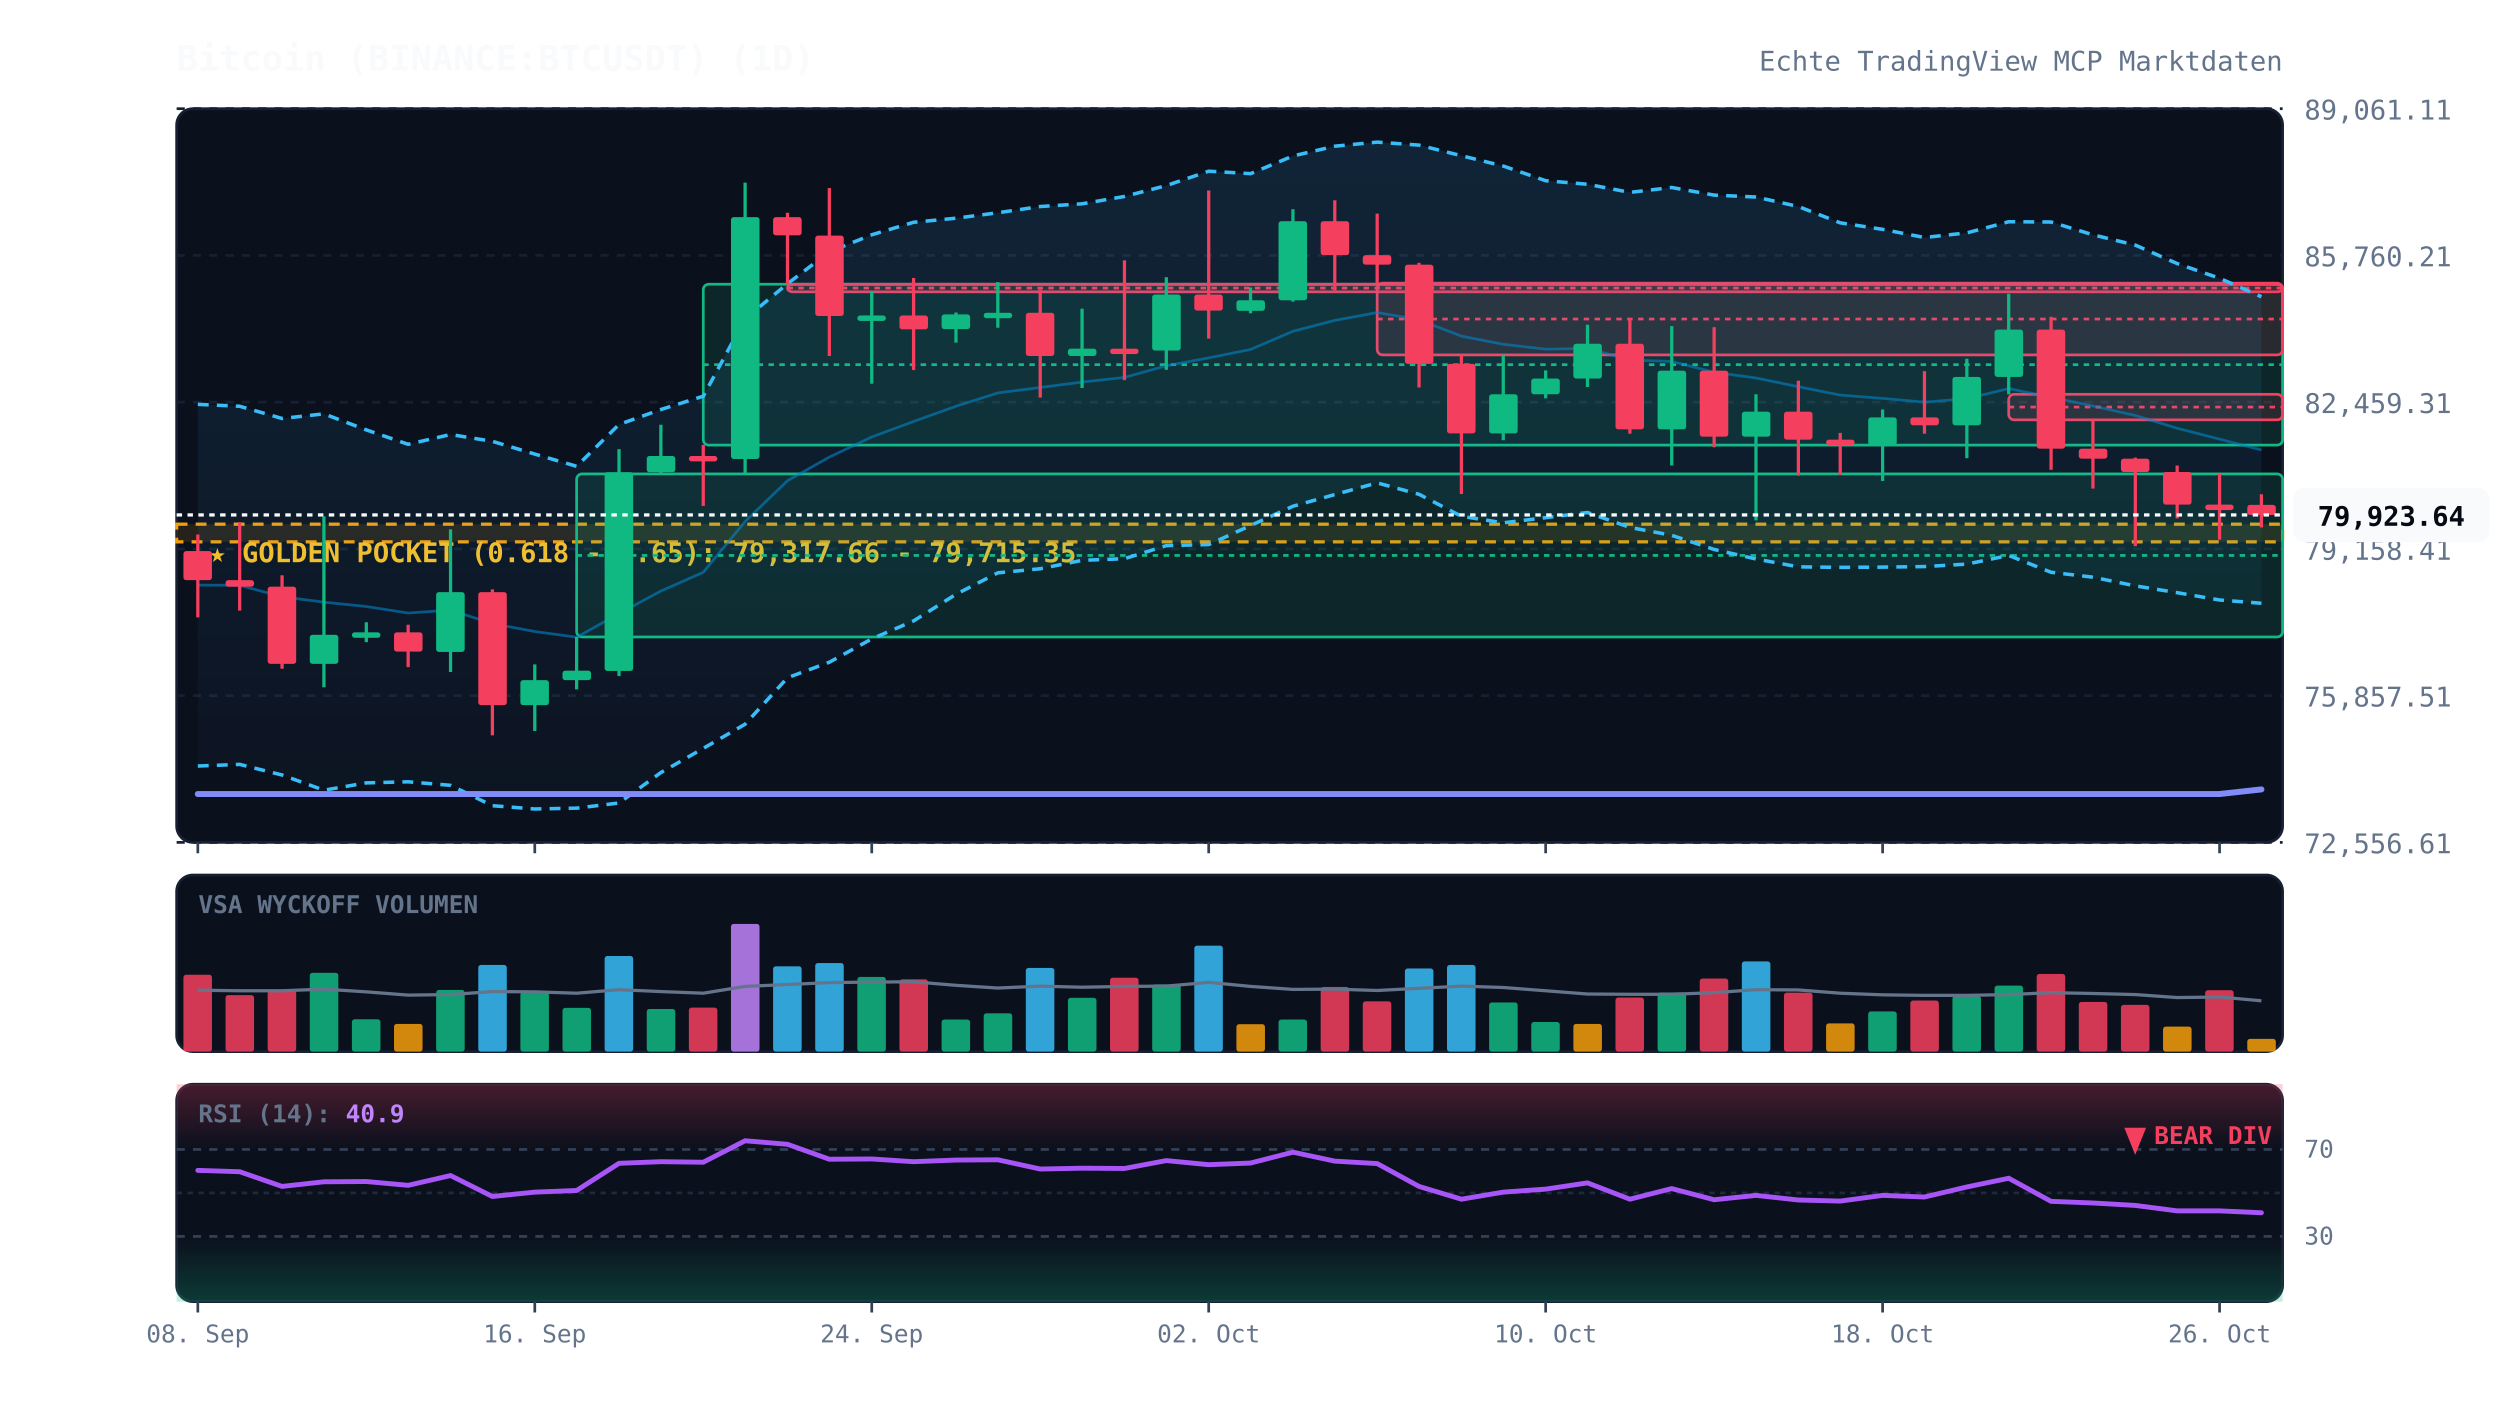
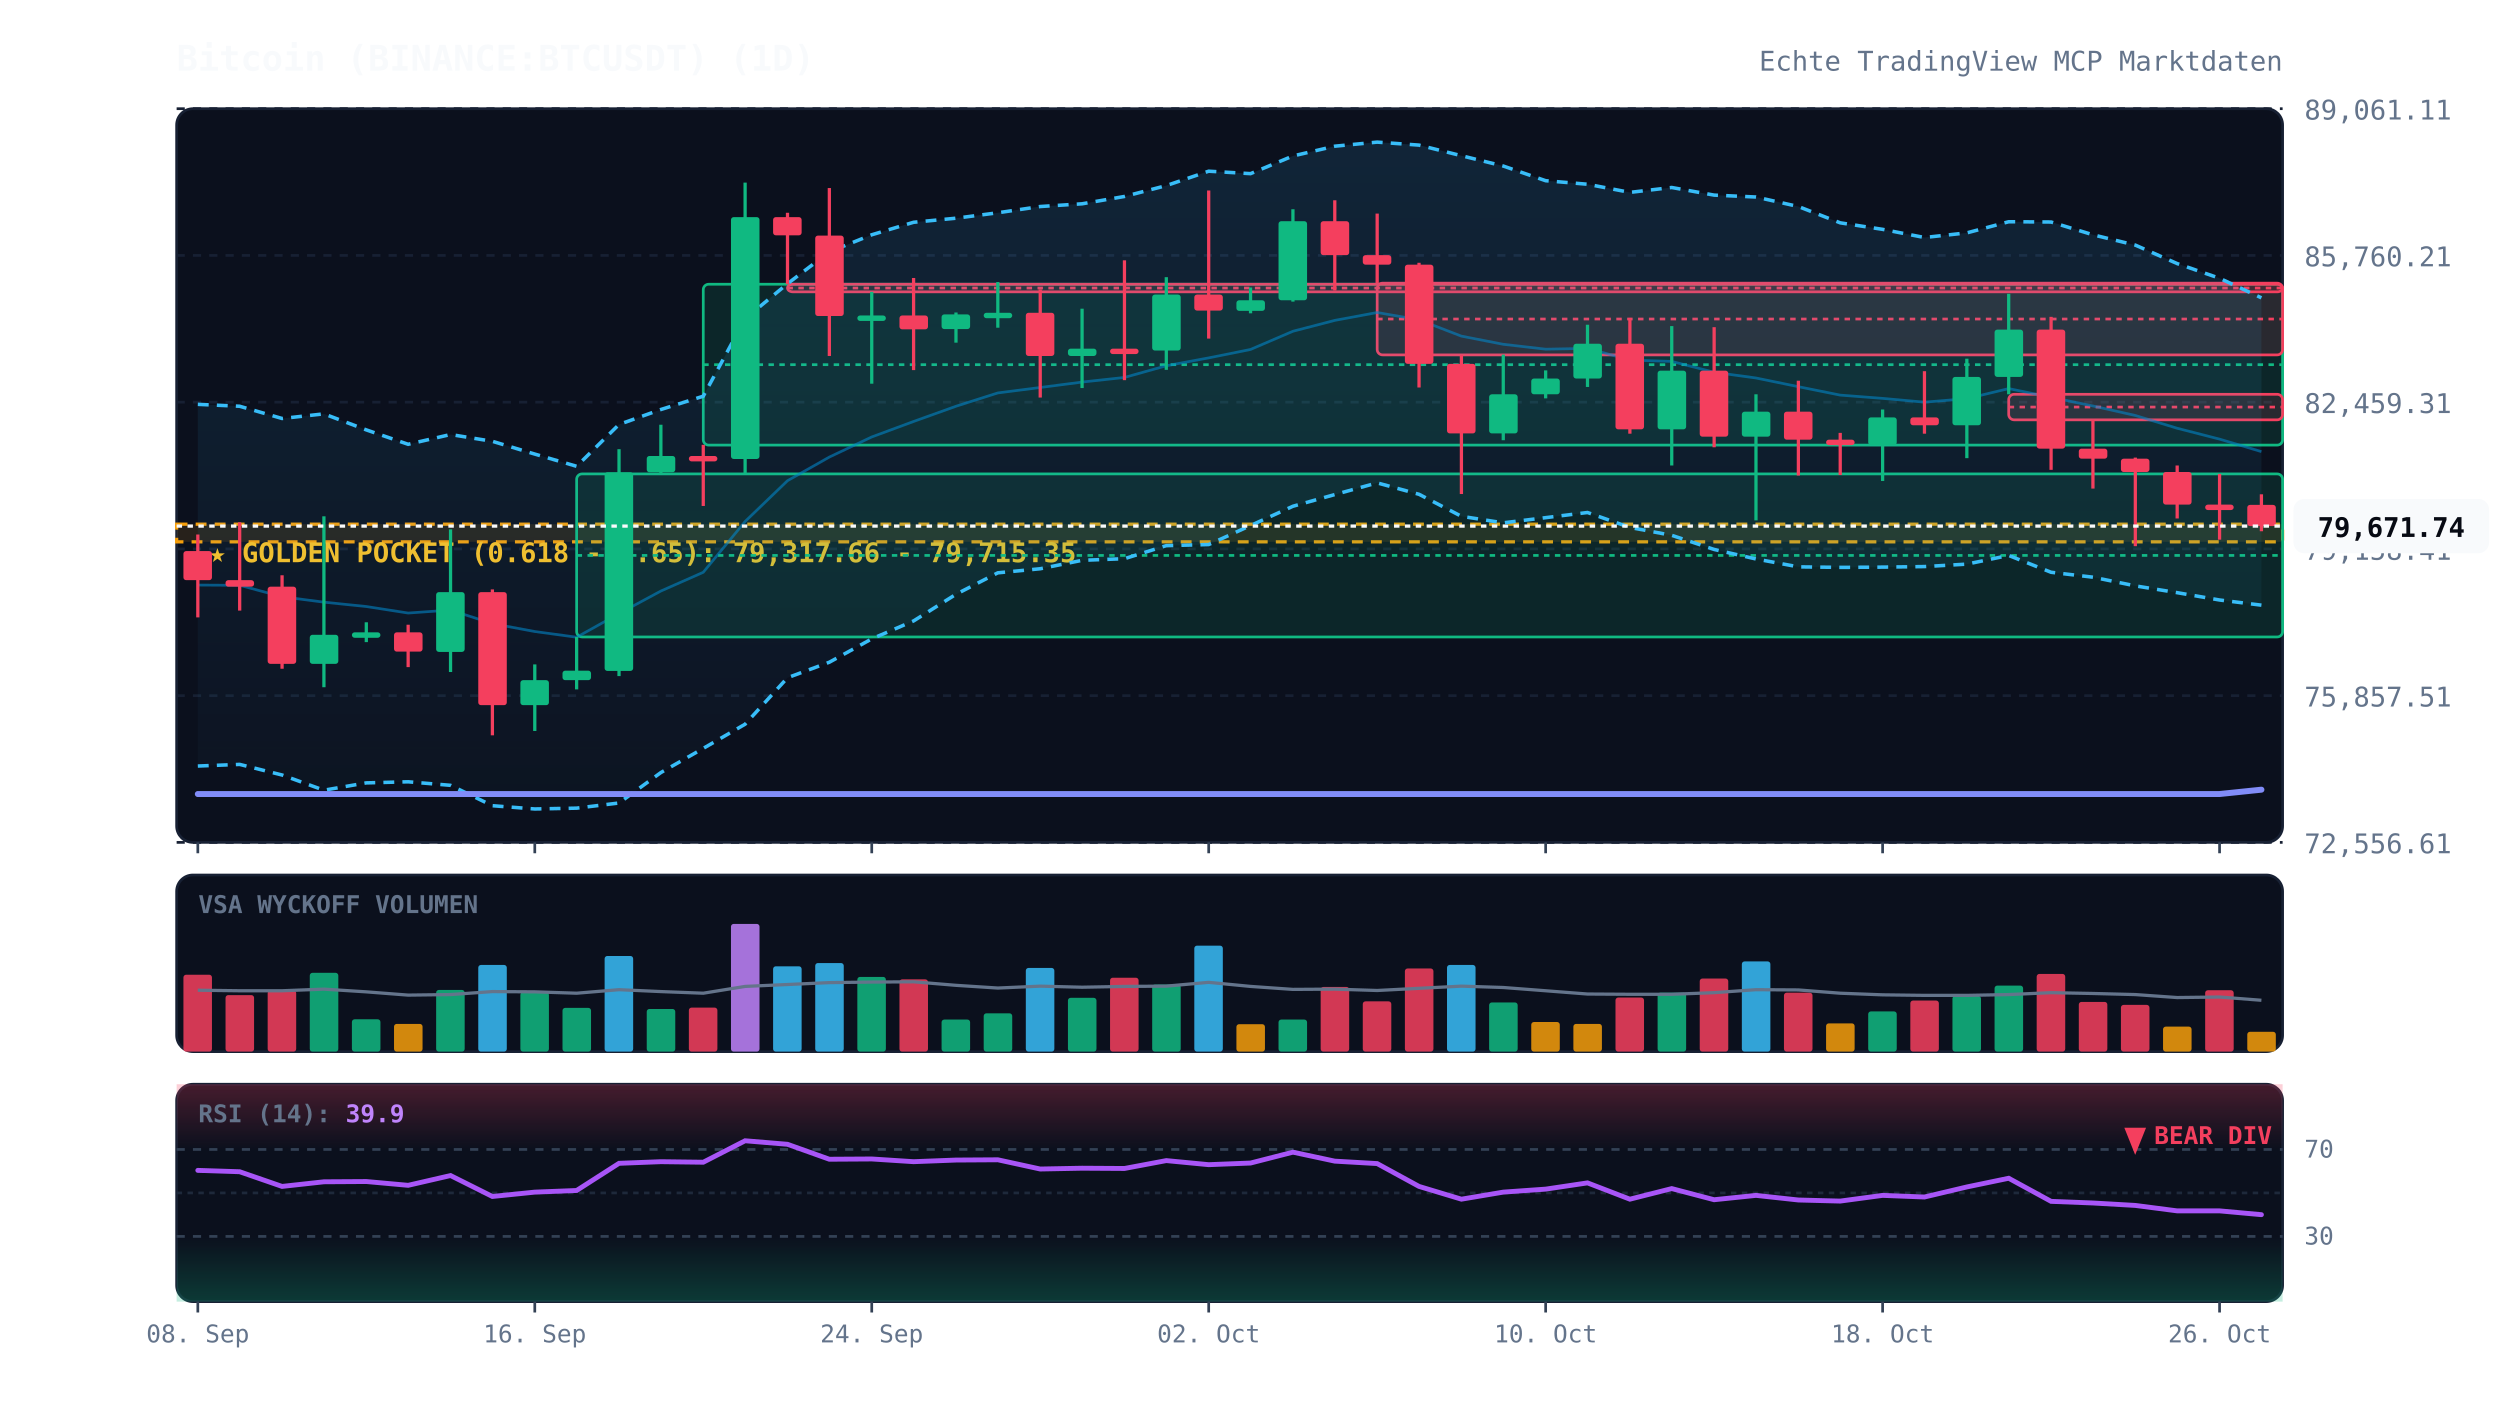
<svg xmlns="http://www.w3.org/2000/svg" viewBox="0 0 920 520" width="100%" height="100%" style="background:#070a13; font-family:'JetBrains Mono', monospace;">
  <defs>
    <linearGradient id="cloud-grad" x1="0%" y1="0%" x2="0%" y2="100%">
      <stop offset="0%" stop-color="#38bdf8" stop-opacity="0.12" />
      <stop offset="100%" stop-color="#38bdf8" stop-opacity="0.02" />
    </linearGradient>
    <linearGradient id="rsi-overbought" x1="0%" y1="0%" x2="0%" y2="100%">
      <stop offset="0%" stop-color="#f43f5e" stop-opacity="0.25" />
      <stop offset="100%" stop-color="#f43f5e" stop-opacity="0.0" />
    </linearGradient>
    <linearGradient id="rsi-oversold" x1="0%" y1="0%" x2="0%" y2="100%">
      <stop offset="0%" stop-color="#10b981" stop-opacity="0.0" />
      <stop offset="100%" stop-color="#10b981" stop-opacity="0.25" />
    </linearGradient>
  </defs>
  <rect x="65" y="40" width="775" height="270" fill="#0b101d" rx="6" stroke="#172033" stroke-width="1" />
  <rect x="65" y="322" width="775" height="65" fill="#0b101d" rx="6" stroke="#172033" stroke-width="1" />
  <rect x="65" y="399" width="775" height="80" fill="#0b101d" rx="6" stroke="#172033" stroke-width="1" />
  <line x1="65" y1="310.0" x2="840" y2="310.0" stroke="#172033" stroke-dasharray="3,3" stroke-width="1" />
  <text x="848" y="314.0" fill="#64748b" font-size="10" text-anchor="start">72,556.61</text>
  <line x1="65" y1="256.0" x2="840" y2="256.0" stroke="#172033" stroke-dasharray="3,3" stroke-width="1" />
  <text x="848" y="260.0" fill="#64748b" font-size="10" text-anchor="start">75,857.51</text>
  <line x1="65" y1="202.0" x2="840" y2="202.0" stroke="#172033" stroke-dasharray="3,3" stroke-width="1" />
  <text x="848" y="206.0" fill="#64748b" font-size="10" text-anchor="start">79,158.41</text>
  <line x1="65" y1="148.0" x2="840" y2="148.0" stroke="#172033" stroke-dasharray="3,3" stroke-width="1" />
  <text x="848" y="152.0" fill="#64748b" font-size="10" text-anchor="start">82,459.31</text>
  <line x1="65" y1="94.0" x2="840" y2="94.0" stroke="#172033" stroke-dasharray="3,3" stroke-width="1" />
  <text x="848" y="98.0" fill="#64748b" font-size="10" text-anchor="start">85,760.21</text>
  <line x1="65" y1="40.0" x2="840" y2="40.0" stroke="#172033" stroke-dasharray="3,3" stroke-width="1" />
  <text x="848" y="44.0" fill="#64748b" font-size="10" text-anchor="start">89,061.11</text>
  <rect x="65" y="192.9" width="775" height="6.5" fill="rgba(245, 158, 11, 0.12)" stroke="#f59e0b" stroke-dasharray="4,3" stroke-width="1.2" />
  <text x="77" y="206.9" fill="#fbbf24" font-size="10" font-weight="bold">★ GOLDEN POCKET (0.618 - 0.65): 79,317.66 - 79,715.35</text>
  <rect x="212.2" y="174.4" width="627.8" height="60.0" fill="rgba(16, 185, 129, 0.13)" stroke="#10b981" stroke-width="1" rx="2" />
  <line x1="212.2" y1="204.4" x2="840" y2="204.4" stroke="#10b981" stroke-dasharray="2,2" stroke-width="1" />
  <rect x="258.8" y="104.6" width="581.2" height="59.2" fill="rgba(16, 185, 129, 0.13)" stroke="#10b981" stroke-width="1" rx="2" />
  <line x1="258.8" y1="134.2" x2="840" y2="134.2" stroke="#10b981" stroke-dasharray="2,2" stroke-width="1" />
  <rect x="289.8" y="104.6" width="550.2" height="2.8" fill="rgba(244, 63, 94, 0.13)" stroke="#f43f5e" stroke-width="1" rx="2" />
  <line x1="289.8" y1="106.0" x2="840" y2="106.0" stroke="#f43f5e" stroke-dasharray="2,2" stroke-width="1" />
  <rect x="506.8" y="104.2" width="333.2" height="26.4" fill="rgba(244, 63, 94, 0.13)" stroke="#f43f5e" stroke-width="1" rx="2" />
  <line x1="506.8" y1="117.4" x2="840" y2="117.4" stroke="#f43f5e" stroke-dasharray="2,2" stroke-width="1" />
  <rect x="739.2" y="145.1" width="100.8" height="9.4" fill="rgba(244, 63, 94, 0.13)" stroke="#f43f5e" stroke-width="1" rx="2" />
  <line x1="739.2" y1="149.8" x2="840" y2="149.8" stroke="#f43f5e" stroke-dasharray="2,2" stroke-width="1" />
-   <polygon points="72.8,148.8 88.2,149.5 103.8,154.0 119.2,152.3 134.8,158.2 150.2,163.5 165.8,159.9 181.2,162.4 196.8,167.1 212.2,171.6 227.8,156.2 243.2,150.7 258.8,145.8 274.2,117.3 289.8,104.4 305.2,92.7 320.8,86.4 336.2,81.8 351.8,80.3 367.2,78.3 382.8,76.0 398.2,75.0 413.8,72.3 429.2,68.3 444.8,63.0 460.2,63.9 475.8,57.4 491.2,53.8 506.8,52.3 522.2,53.4 537.8,57.3 553.2,61.1 568.8,66.5 584.2,67.8 599.8,70.8 615.2,69.0 630.8,71.8 646.2,72.5 661.8,76.0 677.2,82.0 692.8,84.4 708.2,87.4 723.8,85.7 739.2,81.6 754.8,81.7 770.2,86.4 785.8,90.2 801.2,97.0 816.8,102.4 832.2,109.2 832.2,222.0 816.8,220.8 801.2,218.1 785.8,215.6 770.2,212.4 754.8,210.6 739.2,204.4 723.8,207.6 708.2,208.5 692.8,208.7 677.2,208.8 661.8,208.6 646.2,205.7 630.8,202.2 615.2,197.0 599.8,194.1 584.2,188.6 568.8,190.5 553.2,192.4 537.8,190.0 522.2,181.9 506.8,177.7 491.2,182.0 475.8,186.3 460.2,193.4 444.8,200.4 429.2,200.8 413.8,205.6 398.2,206.2 382.8,209.3 367.2,210.8 351.8,218.7 336.2,228.5 320.8,235.1 305.2,243.7 289.8,249.4 274.2,266.5 258.8,275.4 243.2,284.3 227.8,295.5 212.2,297.4 196.8,297.7 181.2,296.5 165.8,289.0 150.2,287.7 134.8,288.1 119.2,290.8 103.8,285.2 88.2,281.3 72.8,281.9" fill="url(#cloud-grad)" />
-   <polyline points="72.8,148.8 88.2,149.5 103.8,154.0 119.2,152.3 134.8,158.2 150.2,163.5 165.8,159.9 181.2,162.4 196.8,167.1 212.2,171.6 227.8,156.2 243.2,150.7 258.8,145.8 274.2,117.3 289.8,104.4 305.2,92.7 320.8,86.4 336.2,81.8 351.8,80.3 367.2,78.3 382.8,76.0 398.2,75.0 413.8,72.3 429.2,68.3 444.8,63.0 460.2,63.9 475.8,57.4 491.2,53.8 506.8,52.3 522.2,53.4 537.8,57.3 553.2,61.1 568.8,66.5 584.2,67.8 599.8,70.8 615.2,69.0 630.8,71.8 646.2,72.5 661.8,76.0 677.2,82.0 692.8,84.4 708.2,87.4 723.8,85.7 739.2,81.6 754.8,81.7 770.2,86.4 785.8,90.2 801.2,97.0 816.8,102.4 832.2,109.2" fill="none" stroke="#38bdf8" stroke-width="1.3" stroke-dasharray="4,3" />
-   <polyline points="72.8,281.9 88.2,281.3 103.8,285.2 119.2,290.8 134.8,288.1 150.2,287.7 165.8,289.0 181.2,296.5 196.8,297.7 212.2,297.4 227.8,295.5 243.2,284.3 258.8,275.4 274.2,266.5 289.8,249.4 305.2,243.7 320.8,235.1 336.2,228.5 351.8,218.7 367.2,210.8 382.8,209.3 398.2,206.2 413.8,205.6 429.2,200.8 444.8,200.4 460.2,193.4 475.8,186.3 491.2,182.0 506.8,177.7 522.2,181.9 537.8,190.0 553.2,192.4 568.8,190.5 584.2,188.6 599.8,194.1 615.2,197.0 630.8,202.2 646.2,205.7 661.8,208.6 677.2,208.8 692.8,208.7 708.2,208.5 723.8,207.6 739.2,204.4 754.8,210.6 770.2,212.4 785.8,215.6 801.2,218.1 816.8,220.8 832.2,222.0" fill="none" stroke="#38bdf8" stroke-width="1.3" stroke-dasharray="4,3" />
-   <polyline points="72.8,215.3 88.2,215.4 103.8,219.6 119.2,221.6 134.8,223.2 150.2,225.6 165.8,224.5 181.2,229.5 196.8,232.4 212.2,234.5 227.8,225.8 243.2,217.5 258.8,210.6 274.2,191.9 289.8,176.9 305.2,168.2 320.8,160.8 336.2,155.1 351.8,149.5 367.2,144.6 382.8,142.6 398.2,140.6 413.8,138.9 429.2,134.6 444.8,131.7 460.2,128.6 475.8,121.9 491.2,117.9 506.8,115.0 522.2,117.7 537.8,123.7 553.2,126.7 568.8,128.5 584.2,128.2 599.8,132.5 615.2,133.0 630.8,137.0 646.2,139.1 661.8,142.3 677.2,145.4 692.8,146.6 708.2,148.0 723.8,146.7 739.2,143.0 754.8,146.2 770.2,149.4 785.8,152.9 801.2,157.6 816.8,161.6 832.2,165.6" fill="none" stroke="#0284c7" stroke-width="1.0" stroke-opacity="0.6" />
-   <polyline points="72.8,292.2 88.2,292.2 103.8,292.2 119.2,292.2 134.8,292.2 150.2,292.2 165.8,292.2 181.2,292.2 196.8,292.2 212.2,292.2 227.8,292.2 243.2,292.2 258.8,292.2 274.2,292.2 289.8,292.2 305.2,292.2 320.8,292.2 336.2,292.2 351.8,292.2 367.2,292.2 382.8,292.2 398.2,292.2 413.8,292.2 429.2,292.2 444.8,292.2 460.2,292.2 475.8,292.2 491.2,292.2 506.8,292.2 522.2,292.2 537.8,292.2 553.2,292.2 568.8,292.2 584.2,292.2 599.8,292.2 615.2,292.2 630.8,292.2 646.2,292.2 661.8,292.2 677.2,292.2 692.8,292.2 708.2,292.2 723.8,292.2 739.2,292.2 754.8,292.2 770.2,292.2 785.8,292.2 801.2,292.2 816.8,292.2 832.2,290.5" fill="none" stroke="#818cf8" stroke-width="2.2" stroke-linecap="round" />
+   <polygon points="72.8,148.8 88.2,149.5 103.8,154.0 119.2,152.3 134.8,158.2 150.2,163.5 165.8,159.9 181.2,162.4 196.8,167.1 212.2,171.6 227.8,156.2 243.2,150.7 258.8,145.8 274.2,117.3 289.8,104.4 305.2,92.7 320.8,86.4 336.2,81.8 351.8,80.3 367.2,78.3 382.8,76.0 398.2,75.0 413.8,72.3 429.2,68.3 444.8,63.0 460.2,63.9 475.8,57.4 491.2,53.8 506.8,52.3 522.2,53.4 537.8,57.3 553.2,61.1 568.8,66.5 584.2,67.8 599.8,70.8 615.2,69.0 630.8,71.8 646.2,72.5 661.8,76.0 677.2,82.0 692.8,84.4 708.2,87.4 723.8,85.7 739.2,81.6 754.8,81.7 770.2,86.4 785.8,90.2 801.2,97.0 816.8,102.4 832.2,109.6 832.2,222.7 816.8,220.8 801.2,218.1 785.8,215.6 770.2,212.4 754.8,210.6 739.2,204.4 723.8,207.6 708.2,208.5 692.8,208.7 677.2,208.8 661.8,208.6 646.2,205.7 630.8,202.2 615.2,197.0 599.8,194.1 584.2,188.6 568.8,190.5 553.2,192.4 537.8,190.0 522.2,181.9 506.8,177.7 491.2,182.0 475.8,186.3 460.2,193.4 444.8,200.4 429.2,200.8 413.8,205.6 398.2,206.2 382.8,209.3 367.2,210.8 351.8,218.7 336.2,228.5 320.8,235.1 305.2,243.7 289.8,249.4 274.2,266.5 258.8,275.4 243.2,284.3 227.8,295.5 212.2,297.4 196.8,297.7 181.2,296.5 165.8,289.0 150.2,287.7 134.8,288.1 119.2,290.8 103.8,285.2 88.2,281.3 72.8,281.9" fill="url(#cloud-grad)" />
+   <polyline points="72.8,148.8 88.2,149.5 103.8,154.0 119.2,152.3 134.8,158.2 150.2,163.5 165.8,159.9 181.2,162.4 196.8,167.1 212.2,171.6 227.8,156.2 243.2,150.7 258.8,145.8 274.2,117.3 289.8,104.4 305.2,92.7 320.8,86.4 336.2,81.8 351.8,80.3 367.2,78.3 382.8,76.0 398.2,75.0 413.8,72.3 429.2,68.3 444.8,63.0 460.2,63.9 475.8,57.4 491.2,53.8 506.8,52.3 522.2,53.4 537.8,57.3 553.2,61.1 568.8,66.5 584.2,67.8 599.8,70.8 615.2,69.0 630.8,71.8 646.2,72.5 661.8,76.0 677.2,82.0 692.8,84.4 708.2,87.4 723.8,85.7 739.2,81.6 754.8,81.7 770.2,86.4 785.8,90.2 801.2,97.0 816.8,102.4 832.2,109.6" fill="none" stroke="#38bdf8" stroke-width="1.3" stroke-dasharray="4,3" />
+   <polyline points="72.8,281.9 88.2,281.3 103.8,285.2 119.2,290.8 134.8,288.1 150.2,287.7 165.8,289.0 181.2,296.5 196.8,297.7 212.2,297.4 227.8,295.5 243.2,284.3 258.8,275.4 274.2,266.5 289.8,249.4 305.2,243.7 320.8,235.1 336.2,228.5 351.8,218.7 367.2,210.8 382.8,209.3 398.2,206.2 413.8,205.6 429.2,200.8 444.8,200.4 460.2,193.4 475.8,186.3 491.2,182.0 506.8,177.7 522.2,181.9 537.8,190.0 553.2,192.4 568.8,190.5 584.2,188.6 599.8,194.1 615.2,197.0 630.8,202.2 646.2,205.7 661.8,208.6 677.2,208.8 692.8,208.7 708.2,208.5 723.8,207.6 739.2,204.4 754.8,210.6 770.2,212.4 785.8,215.6 801.2,218.1 816.8,220.8 832.2,222.7" fill="none" stroke="#38bdf8" stroke-width="1.3" stroke-dasharray="4,3" />
+   <polyline points="72.8,215.3 88.2,215.4 103.8,219.6 119.2,221.6 134.8,223.2 150.2,225.6 165.8,224.5 181.2,229.5 196.8,232.4 212.2,234.5 227.8,225.8 243.2,217.5 258.8,210.6 274.2,191.9 289.8,176.9 305.2,168.2 320.8,160.8 336.2,155.1 351.8,149.5 367.2,144.6 382.8,142.6 398.2,140.6 413.8,138.9 429.2,134.6 444.8,131.7 460.2,128.6 475.8,121.9 491.2,117.9 506.8,115.0 522.2,117.7 537.8,123.7 553.2,126.7 568.8,128.5 584.2,128.2 599.8,132.5 615.2,133.0 630.8,137.0 646.2,139.1 661.8,142.3 677.2,145.4 692.8,146.6 708.2,148.0 723.8,146.7 739.2,143.0 754.8,146.2 770.2,149.4 785.8,152.9 801.2,157.6 816.8,161.6 832.2,166.2" fill="none" stroke="#0284c7" stroke-width="1.0" stroke-opacity="0.6" />
+   <polyline points="72.8,292.2 88.2,292.2 103.8,292.2 119.2,292.2 134.8,292.2 150.2,292.2 165.8,292.2 181.2,292.2 196.8,292.2 212.2,292.2 227.8,292.2 243.2,292.2 258.8,292.2 274.2,292.2 289.8,292.2 305.2,292.2 320.8,292.2 336.2,292.2 351.8,292.2 367.2,292.2 382.8,292.2 398.2,292.2 413.8,292.2 429.2,292.2 444.8,292.2 460.2,292.2 475.8,292.2 491.2,292.2 506.8,292.2 522.2,292.2 537.8,292.2 553.2,292.2 568.8,292.2 584.2,292.2 599.8,292.2 615.2,292.2 630.8,292.2 646.2,292.2 661.8,292.2 677.2,292.2 692.8,292.2 708.2,292.2 723.8,292.2 739.2,292.2 754.8,292.2 770.2,292.2 785.8,292.2 801.2,292.2 816.8,292.2 832.2,290.6" fill="none" stroke="#818cf8" stroke-width="2.2" stroke-linecap="round" />
  <line x1="72.8" y1="196.7" x2="72.8" y2="227.2" stroke="#f43f5e" stroke-width="1.2" />
  <rect x="67.5" y="202.8" width="10.5" height="10.7" fill="#f43f5e" rx="1" />
  <line x1="88.2" y1="192.2" x2="88.2" y2="224.7" stroke="#f43f5e" stroke-width="1.2" />
  <rect x="83.0" y="213.5" width="10.5" height="2.4" fill="#f43f5e" rx="1" />
  <line x1="103.8" y1="211.7" x2="103.8" y2="246.1" stroke="#f43f5e" stroke-width="1.2" />
  <rect x="98.5" y="215.9" width="10.5" height="28.4" fill="#f43f5e" rx="1" />
  <line x1="119.2" y1="190.0" x2="119.2" y2="252.9" stroke="#10b981" stroke-width="1.2" />
  <rect x="114.0" y="233.6" width="10.5" height="10.7" fill="#10b981" rx="1" />
  <line x1="134.8" y1="229.0" x2="134.8" y2="236.3" stroke="#10b981" stroke-width="1.2" />
  <rect x="129.5" y="232.7" width="10.5" height="2.0" fill="#10b981" rx="1" />
  <line x1="150.2" y1="229.9" x2="150.2" y2="245.5" stroke="#f43f5e" stroke-width="1.2" />
  <rect x="145.0" y="232.7" width="10.5" height="7.1" fill="#f43f5e" rx="1" />
  <line x1="165.8" y1="194.8" x2="165.8" y2="247.3" stroke="#10b981" stroke-width="1.2" />
  <rect x="160.5" y="217.9" width="10.5" height="22.0" fill="#10b981" rx="1" />
  <line x1="181.2" y1="216.9" x2="181.2" y2="270.6" stroke="#f43f5e" stroke-width="1.2" />
  <rect x="176.0" y="217.9" width="10.5" height="41.6" fill="#f43f5e" rx="1" />
  <line x1="196.8" y1="244.5" x2="196.8" y2="269.0" stroke="#10b981" stroke-width="1.2" />
  <rect x="191.5" y="250.3" width="10.5" height="9.2" fill="#10b981" rx="1" />
  <line x1="212.2" y1="234.4" x2="212.2" y2="253.7" stroke="#10b981" stroke-width="1.2" />
  <rect x="207.0" y="246.8" width="10.5" height="3.5" fill="#10b981" rx="1" />
  <line x1="227.8" y1="165.3" x2="227.8" y2="248.8" stroke="#10b981" stroke-width="1.2" />
  <rect x="222.5" y="173.8" width="10.5" height="73.1" fill="#10b981" rx="1" />
  <line x1="243.2" y1="156.3" x2="243.2" y2="174.4" stroke="#10b981" stroke-width="1.2" />
  <rect x="238.0" y="167.8" width="10.5" height="6.0" fill="#10b981" rx="1" />
  <line x1="258.8" y1="163.7" x2="258.8" y2="186.2" stroke="#f43f5e" stroke-width="1.2" />
  <rect x="253.5" y="167.8" width="10.5" height="2.0" fill="#f43f5e" rx="1" />
  <line x1="274.2" y1="67.2" x2="274.2" y2="174.3" stroke="#10b981" stroke-width="1.2" />
  <rect x="269.0" y="79.9" width="10.5" height="89.0" fill="#10b981" rx="1" />
  <line x1="289.8" y1="78.3" x2="289.8" y2="104.6" stroke="#f43f5e" stroke-width="1.2" />
  <rect x="284.5" y="79.9" width="10.5" height="6.7" fill="#f43f5e" rx="1" />
  <line x1="305.2" y1="69.2" x2="305.2" y2="131.0" stroke="#f43f5e" stroke-width="1.2" />
  <rect x="300.0" y="86.7" width="10.5" height="29.6" fill="#f43f5e" rx="1" />
  <line x1="320.8" y1="107.4" x2="320.8" y2="141.2" stroke="#10b981" stroke-width="1.2" />
  <rect x="315.5" y="116.1" width="10.5" height="2.0" fill="#10b981" rx="1" />
  <line x1="336.2" y1="102.3" x2="336.2" y2="136.2" stroke="#f43f5e" stroke-width="1.2" />
  <rect x="331.0" y="116.1" width="10.5" height="5.1" fill="#f43f5e" rx="1" />
  <line x1="351.8" y1="115.0" x2="351.8" y2="126.1" stroke="#10b981" stroke-width="1.2" />
  <rect x="346.5" y="115.7" width="10.5" height="5.4" fill="#10b981" rx="1" />
  <line x1="367.2" y1="103.8" x2="367.2" y2="120.6" stroke="#10b981" stroke-width="1.2" />
  <rect x="362.0" y="115.1" width="10.5" height="2.0" fill="#10b981" rx="1" />
  <line x1="382.8" y1="106.5" x2="382.8" y2="146.3" stroke="#f43f5e" stroke-width="1.2" />
  <rect x="377.5" y="115.1" width="10.5" height="15.9" fill="#f43f5e" rx="1" />
  <line x1="398.2" y1="113.6" x2="398.2" y2="142.8" stroke="#10b981" stroke-width="1.2" />
  <rect x="393.0" y="128.3" width="10.5" height="2.7" fill="#10b981" rx="1" />
  <line x1="413.8" y1="95.8" x2="413.8" y2="139.9" stroke="#f43f5e" stroke-width="1.2" />
  <rect x="408.5" y="128.3" width="10.5" height="2.0" fill="#f43f5e" rx="1" />
  <line x1="429.2" y1="102.0" x2="429.2" y2="136.1" stroke="#10b981" stroke-width="1.2" />
  <rect x="424.0" y="108.4" width="10.5" height="20.6" fill="#10b981" rx="1" />
  <line x1="444.8" y1="70.1" x2="444.8" y2="124.6" stroke="#f43f5e" stroke-width="1.2" />
  <rect x="439.5" y="108.4" width="10.5" height="5.9" fill="#f43f5e" rx="1" />
  <line x1="460.2" y1="105.8" x2="460.2" y2="115.3" stroke="#10b981" stroke-width="1.2" />
  <rect x="455.0" y="110.5" width="10.5" height="3.9" fill="#10b981" rx="1" />
  <line x1="475.8" y1="77.0" x2="475.8" y2="111.0" stroke="#10b981" stroke-width="1.2" />
  <rect x="470.5" y="81.4" width="10.5" height="29.1" fill="#10b981" rx="1" />
  <line x1="491.2" y1="73.7" x2="491.2" y2="106.9" stroke="#f43f5e" stroke-width="1.2" />
  <rect x="486.0" y="81.4" width="10.5" height="12.5" fill="#f43f5e" rx="1" />
  <line x1="506.8" y1="78.6" x2="506.8" y2="104.2" stroke="#f43f5e" stroke-width="1.2" />
  <rect x="501.5" y="93.9" width="10.5" height="3.5" fill="#f43f5e" rx="1" />
  <line x1="522.2" y1="96.7" x2="522.2" y2="142.6" stroke="#f43f5e" stroke-width="1.2" />
  <rect x="517.0" y="97.4" width="10.5" height="36.5" fill="#f43f5e" rx="1" />
  <line x1="537.8" y1="130.6" x2="537.8" y2="181.8" stroke="#f43f5e" stroke-width="1.2" />
  <rect x="532.5" y="133.9" width="10.5" height="25.6" fill="#f43f5e" rx="1" />
  <line x1="553.2" y1="130.5" x2="553.2" y2="162.0" stroke="#10b981" stroke-width="1.2" />
  <rect x="548.0" y="145.1" width="10.5" height="14.4" fill="#10b981" rx="1" />
  <line x1="568.8" y1="136.3" x2="568.8" y2="146.6" stroke="#10b981" stroke-width="1.2" />
  <rect x="563.5" y="139.3" width="10.5" height="5.8" fill="#10b981" rx="1" />
  <line x1="584.2" y1="119.5" x2="584.2" y2="142.4" stroke="#10b981" stroke-width="1.2" />
  <rect x="579.0" y="126.5" width="10.5" height="12.8" fill="#10b981" rx="1" />
  <line x1="599.8" y1="117.0" x2="599.8" y2="159.6" stroke="#f43f5e" stroke-width="1.2" />
  <rect x="594.5" y="126.5" width="10.5" height="31.5" fill="#f43f5e" rx="1" />
  <line x1="615.2" y1="120.0" x2="615.2" y2="171.3" stroke="#10b981" stroke-width="1.2" />
  <rect x="610.0" y="136.4" width="10.5" height="21.6" fill="#10b981" rx="1" />
  <line x1="630.8" y1="120.4" x2="630.8" y2="164.6" stroke="#f43f5e" stroke-width="1.2" />
  <rect x="625.5" y="136.4" width="10.5" height="24.3" fill="#f43f5e" rx="1" />
  <line x1="646.2" y1="145.1" x2="646.2" y2="191.5" stroke="#10b981" stroke-width="1.2" />
  <rect x="641.0" y="151.5" width="10.5" height="9.2" fill="#10b981" rx="1" />
  <line x1="661.8" y1="140.1" x2="661.8" y2="175.0" stroke="#f43f5e" stroke-width="1.2" />
  <rect x="656.5" y="151.5" width="10.5" height="10.3" fill="#f43f5e" rx="1" />
  <line x1="677.2" y1="159.3" x2="677.2" y2="174.8" stroke="#f43f5e" stroke-width="1.2" />
  <rect x="672.0" y="161.8" width="10.5" height="2.0" fill="#f43f5e" rx="1" />
  <line x1="692.8" y1="150.7" x2="692.8" y2="177.0" stroke="#10b981" stroke-width="1.2" />
  <rect x="687.5" y="153.6" width="10.5" height="10.2" fill="#10b981" rx="1" />
  <line x1="708.2" y1="136.6" x2="708.2" y2="159.6" stroke="#f43f5e" stroke-width="1.2" />
  <rect x="703.0" y="153.6" width="10.5" height="2.9" fill="#f43f5e" rx="1" />
  <line x1="723.8" y1="132.0" x2="723.8" y2="168.6" stroke="#10b981" stroke-width="1.2" />
  <rect x="718.5" y="138.7" width="10.5" height="17.8" fill="#10b981" rx="1" />
  <line x1="739.2" y1="108.1" x2="739.2" y2="145.1" stroke="#10b981" stroke-width="1.2" />
  <rect x="734.0" y="121.3" width="10.5" height="17.4" fill="#10b981" rx="1" />
  <line x1="754.8" y1="116.6" x2="754.8" y2="172.9" stroke="#f43f5e" stroke-width="1.2" />
  <rect x="749.5" y="121.3" width="10.5" height="43.8" fill="#f43f5e" rx="1" />
  <line x1="770.2" y1="154.5" x2="770.2" y2="179.8" stroke="#f43f5e" stroke-width="1.2" />
  <rect x="765.0" y="165.1" width="10.5" height="3.7" fill="#f43f5e" rx="1" />
  <line x1="785.8" y1="168.4" x2="785.8" y2="201.0" stroke="#f43f5e" stroke-width="1.2" />
  <rect x="780.5" y="168.8" width="10.5" height="4.9" fill="#f43f5e" rx="1" />
  <line x1="801.2" y1="171.3" x2="801.2" y2="190.8" stroke="#f43f5e" stroke-width="1.2" />
  <rect x="796.0" y="173.7" width="10.5" height="12.0" fill="#f43f5e" rx="1" />
  <line x1="816.8" y1="174.4" x2="816.8" y2="198.6" stroke="#f43f5e" stroke-width="1.2" />
  <rect x="811.5" y="185.7" width="10.5" height="2.0" fill="#f43f5e" rx="1" />
-   <line x1="832.2" y1="181.9" x2="832.2" y2="194.1" stroke="#f43f5e" stroke-width="1.2" />
-   <rect x="827.0" y="185.8" width="10.5" height="3.7" fill="#f43f5e" rx="1" />
-   <line x1="65" y1="189.5" x2="840" y2="189.5" stroke="#f8fafc" stroke-width="1.2" stroke-dasharray="2,2" />
-   <rect x="844" y="179.5" width="72" height="20" fill="#f8fafc" rx="4" />
-   <text x="880" y="193.5" fill="#070a13" font-size="10" font-weight="bold" text-anchor="middle">79,923.64</text>
+   <line x1="832.2" y1="181.9" x2="832.2" y2="195.5" stroke="#f43f5e" stroke-width="1.2" />
+   <rect x="827.0" y="185.8" width="10.5" height="7.8" fill="#f43f5e" rx="1" />
+   <line x1="65" y1="193.6" x2="840" y2="193.6" stroke="#f8fafc" stroke-width="1.2" stroke-dasharray="2,2" />
+   <rect x="844" y="183.6" width="72" height="20" fill="#f8fafc" rx="4" />
+   <text x="880" y="197.6" fill="#070a13" font-size="10" font-weight="bold" text-anchor="middle">79,671.74</text>
  <text x="73" y="336" fill="#64748b" font-size="9" font-weight="bold">VSA WYCKOFF VOLUMEN</text>
  <rect x="67.5" y="358.7" width="10.5" height="28.3" fill="#f43f5e" opacity="0.85" rx="1" />
  <rect x="83.0" y="366.2" width="10.5" height="20.8" fill="#f43f5e" opacity="0.85" rx="1" />
  <rect x="98.5" y="364.5" width="10.5" height="22.5" fill="#f43f5e" opacity="0.85" rx="1" />
  <rect x="114.0" y="358.0" width="10.5" height="29.0" fill="#10b981" opacity="0.85" rx="1" />
  <rect x="129.5" y="375.1" width="10.5" height="11.9" fill="#10b981" opacity="0.85" rx="1" />
  <rect x="145.0" y="376.8" width="10.5" height="10.2" fill="#f59e0b" opacity="0.85" rx="1" />
  <rect x="160.5" y="364.3" width="10.5" height="22.7" fill="#10b981" opacity="0.85" rx="1" />
  <rect x="176.0" y="355.1" width="10.5" height="31.9" fill="#38bdf8" opacity="0.85" rx="1" />
  <rect x="191.5" y="365.1" width="10.5" height="21.9" fill="#10b981" opacity="0.85" rx="1" />
  <rect x="207.0" y="370.9" width="10.5" height="16.1" fill="#10b981" opacity="0.85" rx="1" />
  <rect x="222.5" y="351.8" width="10.5" height="35.2" fill="#38bdf8" opacity="0.85" rx="1" />
  <rect x="238.0" y="371.3" width="10.5" height="15.7" fill="#10b981" opacity="0.85" rx="1" />
  <rect x="253.5" y="370.8" width="10.5" height="16.2" fill="#f43f5e" opacity="0.85" rx="1" />
  <rect x="269.0" y="340.0" width="10.5" height="47.0" fill="#c084fc" opacity="0.85" rx="1" />
  <rect x="284.5" y="355.6" width="10.5" height="31.4" fill="#38bdf8" opacity="0.85" rx="1" />
  <rect x="300.0" y="354.4" width="10.5" height="32.6" fill="#38bdf8" opacity="0.85" rx="1" />
  <rect x="315.5" y="359.5" width="10.5" height="27.5" fill="#10b981" opacity="0.85" rx="1" />
  <rect x="331.0" y="360.4" width="10.5" height="26.6" fill="#f43f5e" opacity="0.85" rx="1" />
  <rect x="346.5" y="375.2" width="10.5" height="11.8" fill="#10b981" opacity="0.85" rx="1" />
  <rect x="362.0" y="372.9" width="10.5" height="14.1" fill="#10b981" opacity="0.85" rx="1" />
  <rect x="377.5" y="356.2" width="10.5" height="30.8" fill="#38bdf8" opacity="0.85" rx="1" />
  <rect x="393.0" y="367.2" width="10.5" height="19.8" fill="#10b981" opacity="0.85" rx="1" />
  <rect x="408.5" y="359.8" width="10.5" height="27.2" fill="#f43f5e" opacity="0.85" rx="1" />
  <rect x="424.0" y="362.3" width="10.5" height="24.7" fill="#10b981" opacity="0.85" rx="1" />
  <rect x="439.5" y="348.0" width="10.5" height="39.0" fill="#38bdf8" opacity="0.85" rx="1" />
  <rect x="455.0" y="376.9" width="10.5" height="10.1" fill="#f59e0b" opacity="0.85" rx="1" />
  <rect x="470.5" y="375.2" width="10.5" height="11.8" fill="#10b981" opacity="0.85" rx="1" />
  <rect x="486.0" y="363.2" width="10.5" height="23.8" fill="#f43f5e" opacity="0.85" rx="1" />
  <rect x="501.5" y="368.5" width="10.5" height="18.5" fill="#f43f5e" opacity="0.85" rx="1" />
-   <rect x="517.0" y="356.4" width="10.5" height="30.6" fill="#38bdf8" opacity="0.85" rx="1" />
+   <rect x="517.0" y="356.4" width="10.5" height="30.6" fill="#f43f5e" opacity="0.85" rx="1" />
  <rect x="532.5" y="355.1" width="10.5" height="31.9" fill="#38bdf8" opacity="0.85" rx="1" />
  <rect x="548.0" y="368.9" width="10.5" height="18.1" fill="#10b981" opacity="0.85" rx="1" />
-   <rect x="563.5" y="376.1" width="10.5" height="10.9" fill="#10b981" opacity="0.85" rx="1" />
+   <rect x="563.5" y="376.1" width="10.5" height="10.9" fill="#f59e0b" opacity="0.85" rx="1" />
  <rect x="579.0" y="376.8" width="10.5" height="10.2" fill="#f59e0b" opacity="0.85" rx="1" />
  <rect x="594.5" y="367.1" width="10.5" height="19.9" fill="#f43f5e" opacity="0.85" rx="1" />
  <rect x="610.0" y="365.3" width="10.5" height="21.7" fill="#10b981" opacity="0.85" rx="1" />
  <rect x="625.5" y="360.1" width="10.5" height="26.9" fill="#f43f5e" opacity="0.85" rx="1" />
  <rect x="641.0" y="353.8" width="10.5" height="33.2" fill="#38bdf8" opacity="0.85" rx="1" />
  <rect x="656.5" y="365.3" width="10.5" height="21.7" fill="#f43f5e" opacity="0.85" rx="1" />
  <rect x="672.0" y="376.6" width="10.5" height="10.4" fill="#f59e0b" opacity="0.85" rx="1" />
  <rect x="687.5" y="372.2" width="10.5" height="14.8" fill="#10b981" opacity="0.85" rx="1" />
  <rect x="703.0" y="368.2" width="10.5" height="18.8" fill="#f43f5e" opacity="0.85" rx="1" />
  <rect x="718.5" y="366.5" width="10.5" height="20.5" fill="#10b981" opacity="0.85" rx="1" />
  <rect x="734.0" y="362.7" width="10.5" height="24.3" fill="#10b981" opacity="0.85" rx="1" />
  <rect x="749.5" y="358.4" width="10.5" height="28.6" fill="#f43f5e" opacity="0.85" rx="1" />
  <rect x="765.0" y="368.7" width="10.5" height="18.3" fill="#f43f5e" opacity="0.85" rx="1" />
  <rect x="780.5" y="369.8" width="10.5" height="17.2" fill="#f43f5e" opacity="0.85" rx="1" />
  <rect x="796.0" y="377.8" width="10.5" height="9.2" fill="#f59e0b" opacity="0.85" rx="1" />
  <rect x="811.5" y="364.4" width="10.5" height="22.6" fill="#f43f5e" opacity="0.85" rx="1" />
-   <rect x="827.0" y="382.3" width="10.5" height="4.7" fill="#f59e0b" opacity="0.85" rx="1" />
-   <polyline points="72.8,364.4 88.2,364.6 103.8,364.6 119.2,364.0 134.8,365.0 150.2,366.2 165.8,366.0 181.2,364.9 196.8,365.0 212.2,365.5 227.8,364.2 243.2,364.9 258.8,365.5 274.2,363.0 289.8,362.3 305.2,361.6 320.8,361.4 336.2,361.3 351.8,362.6 367.2,363.6 382.8,362.9 398.2,363.3 413.8,363.0 429.2,362.9 444.8,361.5 460.2,363.0 475.8,364.1 491.2,364.0 506.8,364.5 522.2,363.7 537.8,362.9 553.2,363.4 568.8,364.6 584.2,365.8 599.8,365.9 615.2,365.9 630.8,365.3 646.2,364.2 661.8,364.3 677.2,365.5 692.8,366.1 708.2,366.3 723.8,366.3 739.2,366.0 754.8,365.3 770.2,365.6 785.8,366.0 801.2,367.1 816.8,366.9 832.2,368.3" fill="none" stroke="#64748b" stroke-width="1.2" />
+   <rect x="827.0" y="379.7" width="10.5" height="7.3" fill="#f59e0b" opacity="0.85" rx="1" />
+   <polyline points="72.8,364.4 88.2,364.6 103.8,364.6 119.2,364.0 134.8,365.0 150.2,366.2 165.8,366.0 181.2,364.9 196.8,365.0 212.2,365.5 227.8,364.2 243.2,364.9 258.8,365.5 274.2,363.0 289.8,362.3 305.2,361.6 320.8,361.4 336.2,361.3 351.8,362.6 367.2,363.6 382.8,362.9 398.2,363.3 413.8,363.0 429.2,362.9 444.8,361.5 460.2,363.0 475.8,364.1 491.2,364.0 506.8,364.5 522.2,363.7 537.8,362.9 553.2,363.4 568.8,364.6 584.2,365.8 599.8,365.9 615.2,365.9 630.8,365.3 646.2,364.2 661.8,364.3 677.2,365.5 692.8,366.1 708.2,366.3 723.8,366.3 739.2,366.0 754.8,365.3 770.2,365.6 785.8,366.0 801.2,367.1 816.8,366.9 832.2,368.1" fill="none" stroke="#64748b" stroke-width="1.2" />
  <rect x="65" y="399" width="775" height="24.0" fill="url(#rsi-overbought)" />
  <rect x="65" y="455.0" width="775" height="24.0" fill="url(#rsi-oversold)" />
  <line x1="65" y1="423.0" x2="840" y2="423.0" stroke="#334155" stroke-dasharray="3,3" stroke-width="1" />
  <text x="848" y="426.0" fill="#64748b" font-size="9">70</text>
  <line x1="65" y1="439.0" x2="840" y2="439.0" stroke="#1e293b" stroke-dasharray="2,2" stroke-width="1" />
  <line x1="65" y1="455.0" x2="840" y2="455.0" stroke="#334155" stroke-dasharray="3,3" stroke-width="1" />
  <text x="848" y="458.0" fill="#64748b" font-size="9">30</text>
-   <polyline points="72.8,430.7 88.2,431.2 103.8,436.6 119.2,434.9 134.8,434.8 150.2,436.2 165.8,432.6 181.2,440.3 196.8,438.7 212.2,438.1 227.8,428.1 243.2,427.5 258.8,427.7 274.2,419.8 289.8,421.1 305.2,426.6 320.8,426.5 336.2,427.5 351.8,426.9 367.2,426.8 382.8,430.2 398.2,429.9 413.8,430.0 429.2,427.1 444.8,428.6 460.2,428.0 475.8,424.0 491.2,427.3 506.8,428.2 522.2,436.6 537.8,441.3 553.2,438.7 568.8,437.6 584.2,435.3 599.8,441.3 615.2,437.4 630.8,441.5 646.2,439.9 661.8,441.6 677.2,442.0 692.8,439.9 708.2,440.5 723.8,436.8 739.2,433.6 754.8,442.1 770.2,442.7 785.8,443.6 801.2,445.6 816.8,445.6 832.2,446.3" fill="none" stroke="#a855f7" stroke-width="1.8" stroke-linecap="round" />
+   <polyline points="72.8,430.7 88.2,431.2 103.8,436.6 119.2,434.9 134.8,434.8 150.2,436.2 165.8,432.6 181.2,440.3 196.8,438.7 212.2,438.1 227.8,428.1 243.2,427.5 258.8,427.7 274.2,419.8 289.8,421.1 305.2,426.6 320.8,426.5 336.2,427.5 351.8,426.9 367.2,426.8 382.8,430.2 398.2,429.9 413.8,430.0 429.2,427.1 444.8,428.6 460.2,428.0 475.8,424.0 491.2,427.3 506.8,428.2 522.2,436.6 537.8,441.3 553.2,438.7 568.8,437.6 584.2,435.3 599.8,441.3 615.2,437.4 630.8,441.5 646.2,439.9 661.8,441.6 677.2,442.0 692.8,439.9 708.2,440.5 723.8,436.8 739.2,433.6 754.8,442.1 770.2,442.7 785.8,443.6 801.2,445.6 816.8,445.6 832.2,447.0" fill="none" stroke="#a855f7" stroke-width="1.8" stroke-linecap="round" />
  <g transform="translate(785.75, 415)">
    <path d="M 0 10 L 4 0 L -4 0 Z" fill="#f43f5e" />
    <text x="7" y="6" fill="#f43f5e" font-size="9" font-weight="bold">BEAR DIV</text>
  </g>
-   <text x="73" y="413" fill="#64748b" font-size="9" font-weight="bold">RSI (14): <tspan fill="#c084fc">40.9</tspan>
+   <text x="73" y="413" fill="#64748b" font-size="9" font-weight="bold">RSI (14): <tspan fill="#c084fc">39.9</tspan>
  </text>
  <line x1="72.8" y1="310" x2="72.8" y2="314" stroke="#334155" stroke-width="1" />
  <line x1="72.8" y1="479" x2="72.8" y2="483" stroke="#334155" stroke-width="1" />
  <text x="72.8" y="494" fill="#64748b" font-size="9" text-anchor="middle">08. Sep</text>
  <line x1="196.8" y1="310" x2="196.8" y2="314" stroke="#334155" stroke-width="1" />
  <line x1="196.8" y1="479" x2="196.8" y2="483" stroke="#334155" stroke-width="1" />
  <text x="196.8" y="494" fill="#64748b" font-size="9" text-anchor="middle">16. Sep</text>
  <line x1="320.8" y1="310" x2="320.8" y2="314" stroke="#334155" stroke-width="1" />
  <line x1="320.8" y1="479" x2="320.8" y2="483" stroke="#334155" stroke-width="1" />
  <text x="320.8" y="494" fill="#64748b" font-size="9" text-anchor="middle">24. Sep</text>
  <line x1="444.8" y1="310" x2="444.8" y2="314" stroke="#334155" stroke-width="1" />
  <line x1="444.8" y1="479" x2="444.8" y2="483" stroke="#334155" stroke-width="1" />
  <text x="444.8" y="494" fill="#64748b" font-size="9" text-anchor="middle">02. Oct</text>
  <line x1="568.8" y1="310" x2="568.8" y2="314" stroke="#334155" stroke-width="1" />
  <line x1="568.8" y1="479" x2="568.8" y2="483" stroke="#334155" stroke-width="1" />
  <text x="568.8" y="494" fill="#64748b" font-size="9" text-anchor="middle">10. Oct</text>
  <line x1="692.8" y1="310" x2="692.8" y2="314" stroke="#334155" stroke-width="1" />
  <line x1="692.8" y1="479" x2="692.8" y2="483" stroke="#334155" stroke-width="1" />
  <text x="692.8" y="494" fill="#64748b" font-size="9" text-anchor="middle">18. Oct</text>
  <line x1="816.8" y1="310" x2="816.8" y2="314" stroke="#334155" stroke-width="1" />
  <line x1="816.8" y1="479" x2="816.8" y2="483" stroke="#334155" stroke-width="1" />
  <text x="816.8" y="494" fill="#64748b" font-size="9" text-anchor="middle">26. Oct</text>
  <text x="65" y="26" fill="#f8fafc" font-size="13" font-weight="bold">Bitcoin (BINANCE:BTCUSDT) (1D)</text>
  <text x="840" y="26" fill="#64748b" font-size="10" text-anchor="end">Echte TradingView MCP Marktdaten</text>
</svg>
